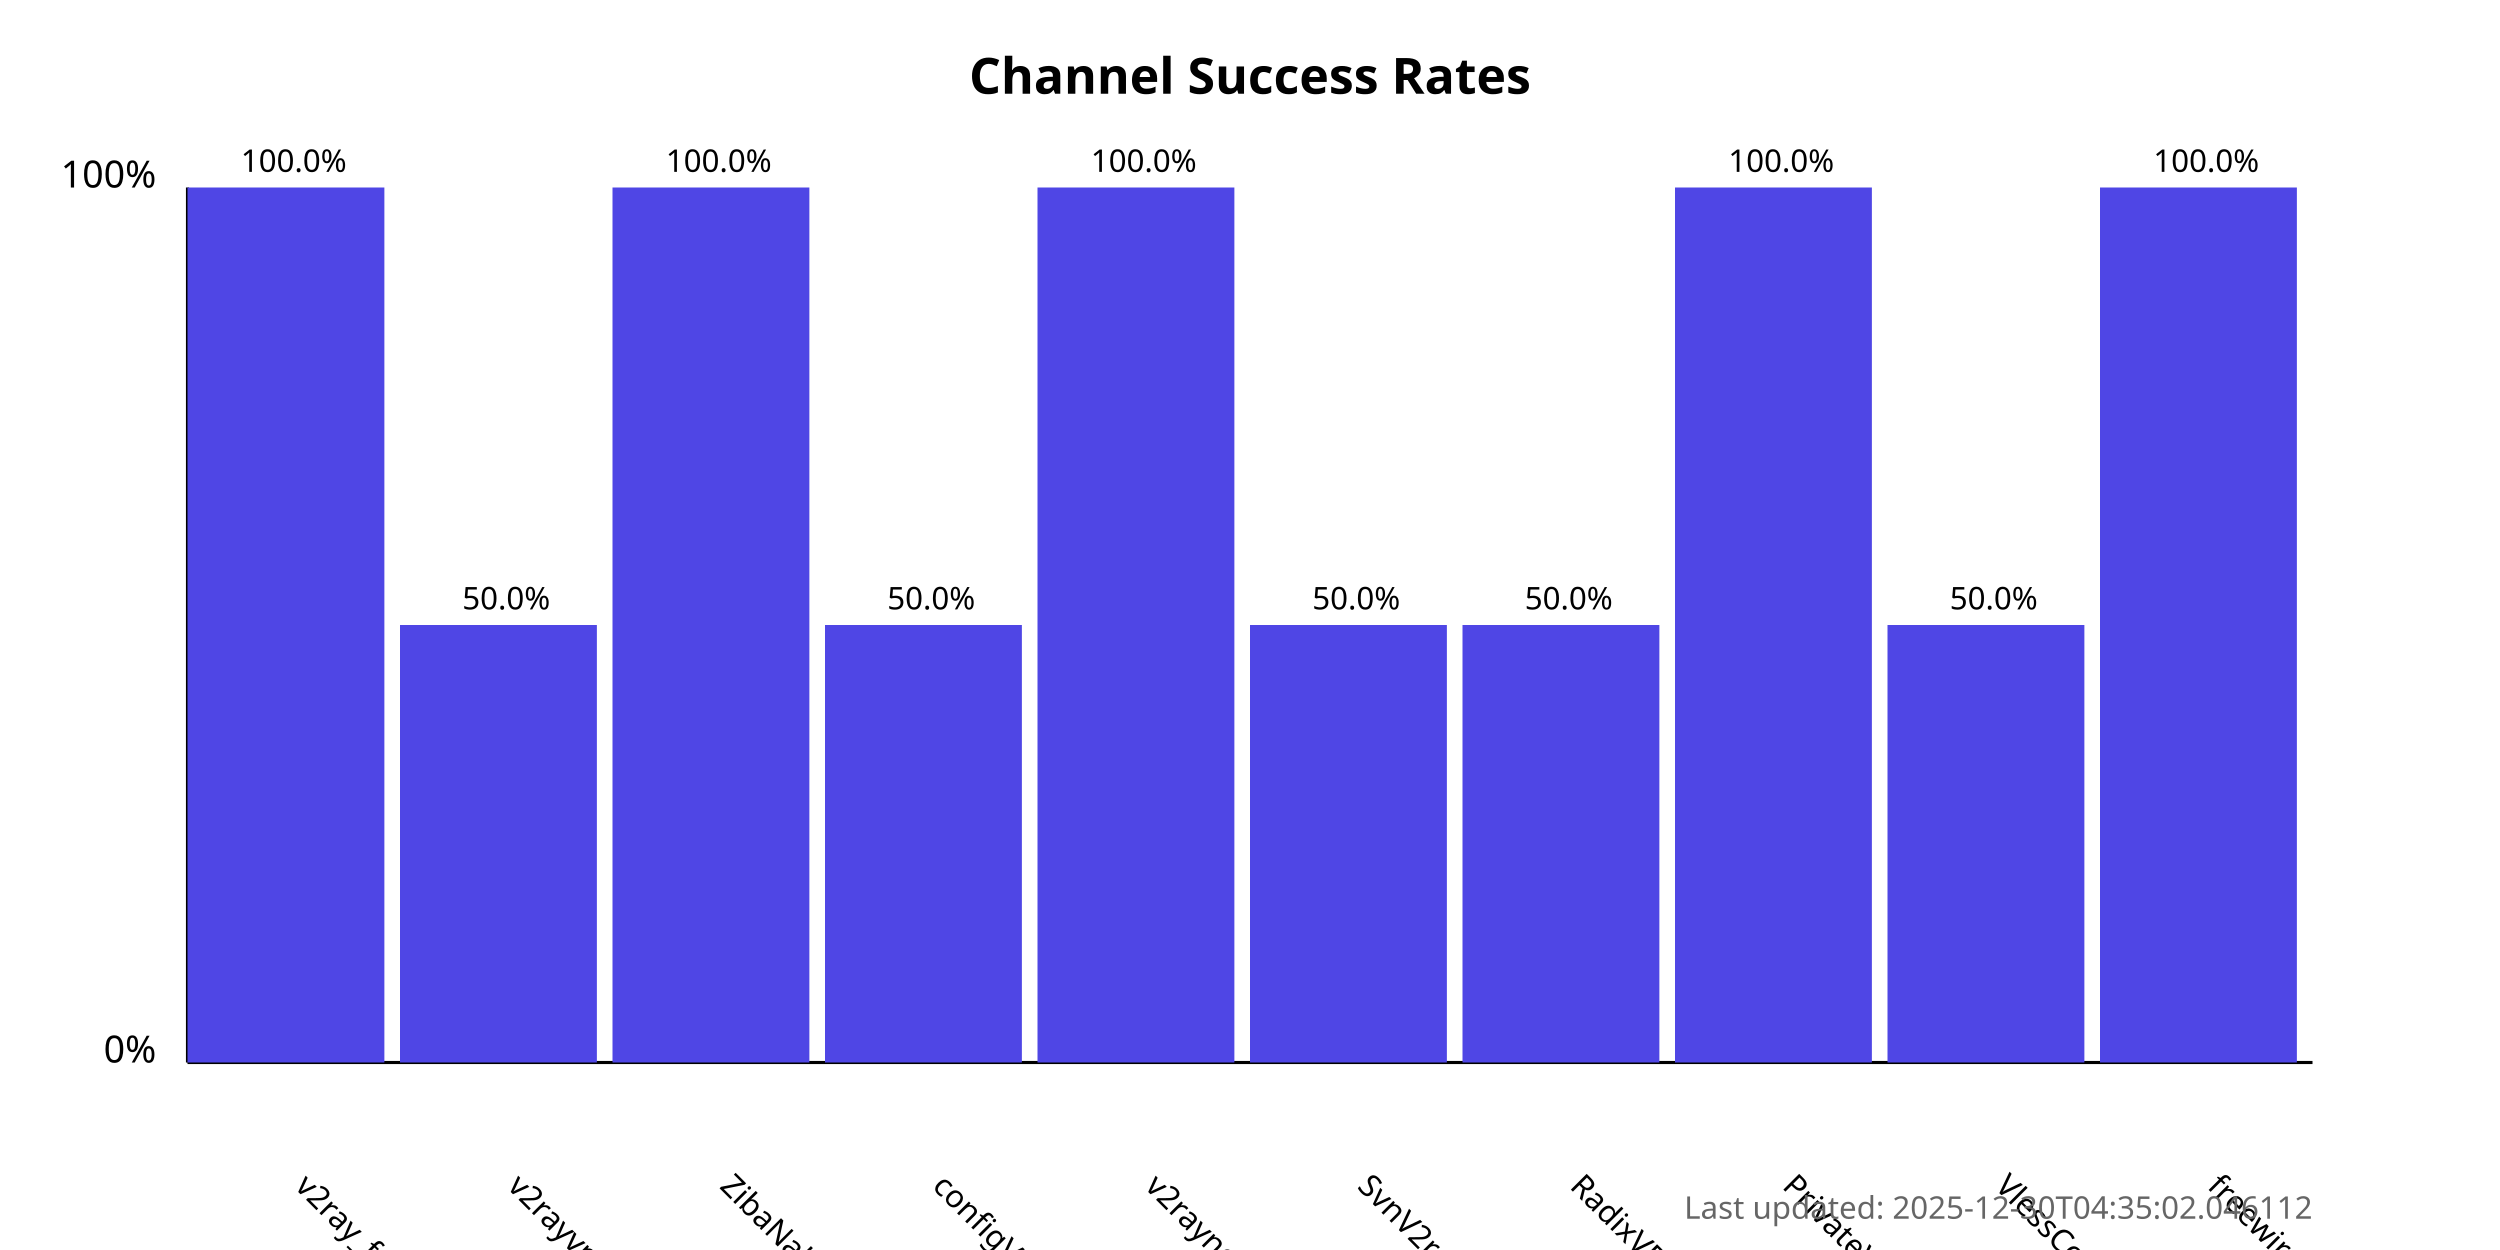
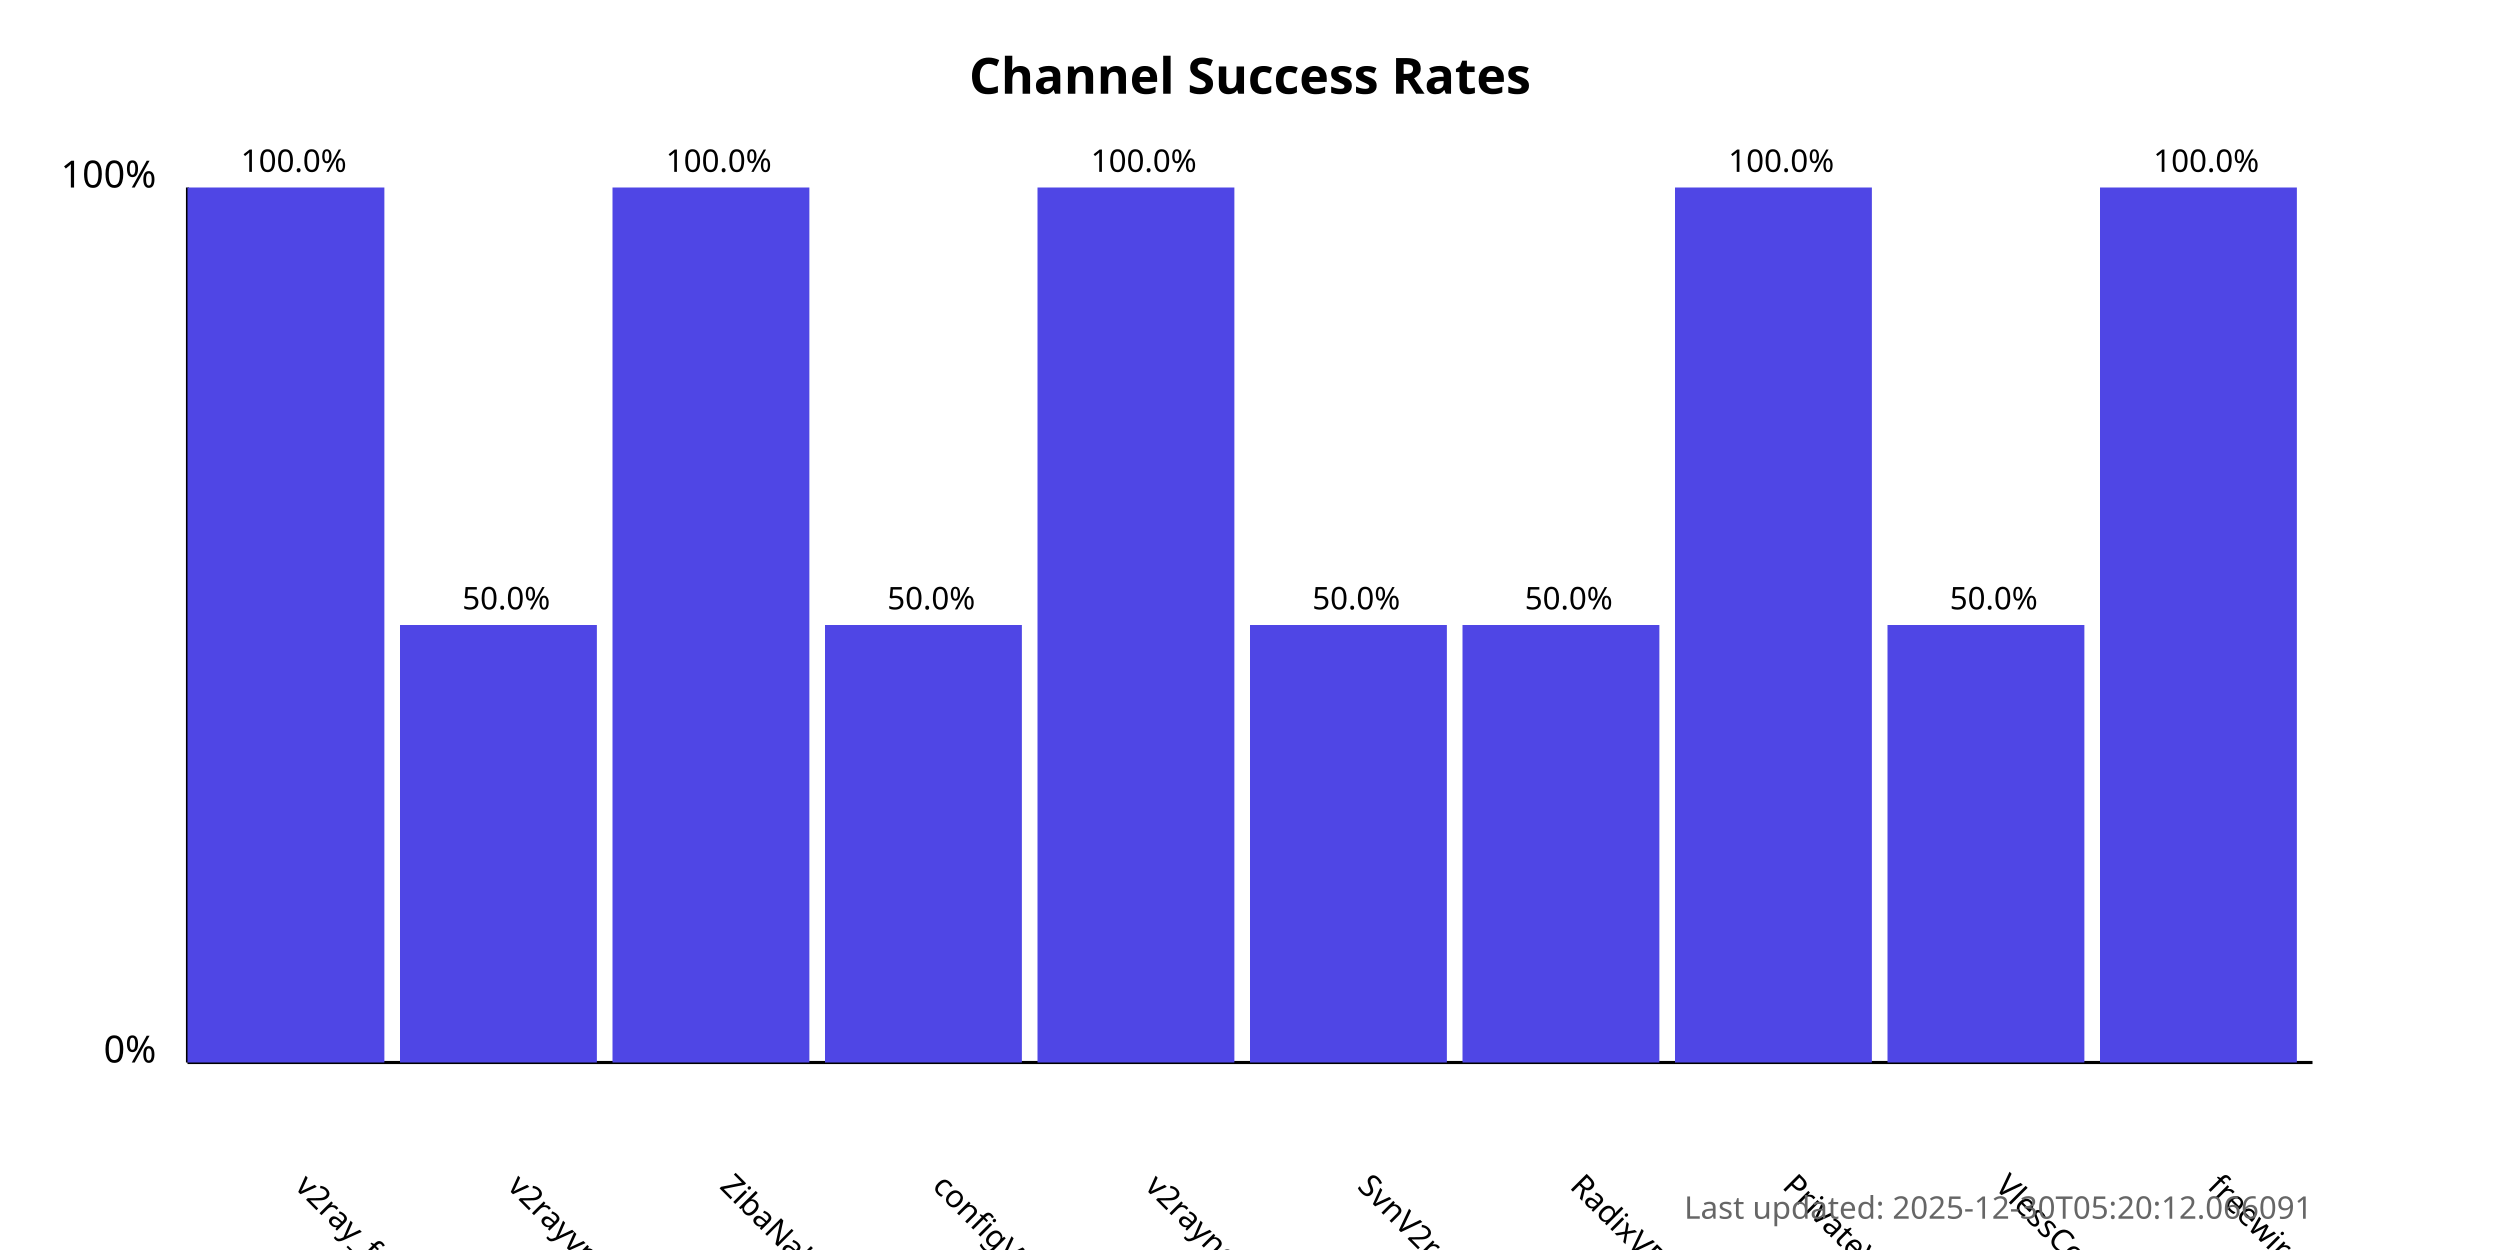
<svg xmlns="http://www.w3.org/2000/svg" width="800" height="400">
  <style>
            .chart-title { font: bold 16px sans-serif; }
            .axis-label { font: 12px sans-serif; }
            .tick-label { font: 10px sans-serif; }
            .bar { fill: #4f46e5; }
            .bar:hover { fill: #6366f1; }
            .timestamp { font: 10px sans-serif; fill: #666; }
        </style>
  <text x="400.0" y="30" text-anchor="middle" class="chart-title">
            Channel Success Rates
        </text>
  <line x1="60" y1="340" x2="60" y2="60" stroke="black" stroke-width="1" />
  <line x1="60" y1="340" x2="740" y2="340" stroke="black" stroke-width="1" />
  <text x="50" y="340" text-anchor="end" class="axis-label">0%</text>
  <text x="50" y="60" text-anchor="end" class="axis-label">100%</text>
  <g>
    <rect x="60" y="60.0" width="63.0" height="280.0" class="bar" />
    <text x="94.0" y="380" transform="rotate(45, 94.0, 380)" text-anchor="start" class="tick-label">
                v2ray_free_conf
            </text>
    <text x="94.0" y="55.0" text-anchor="middle" class="tick-label">
                100.0%
            </text>
  </g>
  <g>
    <rect x="128.0" y="200.0" width="63.0" height="140.0" class="bar" />
    <text x="162.0" y="380" transform="rotate(45, 162.0, 380)" text-anchor="start" class="tick-label">
                v2rayvpno
            </text>
    <text x="162.0" y="195.0" text-anchor="middle" class="tick-label">
                50.0%
            </text>
  </g>
  <g>
    <rect x="196.0" y="60.0" width="63.0" height="280.0" class="bar" />
    <text x="230.0" y="380" transform="rotate(45, 230.0, 380)" text-anchor="start" class="tick-label">
                ZibaNabz
            </text>
    <text x="230.0" y="55.0" text-anchor="middle" class="tick-label">
                100.0%
            </text>
  </g>
  <g>
    <rect x="264.0" y="200.0" width="63.0" height="140.0" class="bar" />
    <text x="298.0" y="380" transform="rotate(45, 298.0, 380)" text-anchor="start" class="tick-label">
                configV2rayForFree
            </text>
    <text x="298.0" y="195.0" text-anchor="middle" class="tick-label">
                50.0%
            </text>
  </g>
  <g>
    <rect x="332.0" y="60.0" width="63.0" height="280.0" class="bar" />
    <text x="366.0" y="380" transform="rotate(45, 366.0, 380)" text-anchor="start" class="tick-label">
                v2rayngvpn
            </text>
    <text x="366.0" y="55.0" text-anchor="middle" class="tick-label">
                100.0%
            </text>
  </g>
  <g>
    <rect x="400.0" y="200.0" width="63.0" height="140.0" class="bar" />
    <text x="434.0" y="380" transform="rotate(45, 434.0, 380)" text-anchor="start" class="tick-label">
                SvnV2ray
            </text>
    <text x="434.0" y="195.0" text-anchor="middle" class="tick-label">
                50.0%
            </text>
  </g>
  <g>
    <rect x="468.0" y="200.0" width="63.0" height="140.0" class="bar" />
    <text x="502.0" y="380" transform="rotate(45, 502.0, 380)" text-anchor="start" class="tick-label">
                RadixVPN
            </text>
    <text x="502.0" y="195.0" text-anchor="middle" class="tick-label">
                50.0%
            </text>
  </g>
  <g>
    <rect x="536.0" y="60.0" width="63.0" height="280.0" class="bar" />
    <text x="570.0" y="380" transform="rotate(45, 570.0, 380)" text-anchor="start" class="tick-label">
                PrivateVPNs
            </text>
    <text x="570.0" y="55.0" text-anchor="middle" class="tick-label">
                100.0%
            </text>
  </g>
  <g>
    <rect x="604.0" y="200.0" width="63.0" height="140.0" class="bar" />
    <text x="638.0" y="380" transform="rotate(45, 638.0, 380)" text-anchor="start" class="tick-label">
                VlessConfig
            </text>
    <text x="638.0" y="195.0" text-anchor="middle" class="tick-label">
                50.0%
            </text>
  </g>
  <g>
    <rect x="672.0" y="60.0" width="63.0" height="280.0" class="bar" />
    <text x="706.0" y="380" transform="rotate(45, 706.0, 380)" text-anchor="start" class="tick-label">
                freewireguard
            </text>
    <text x="706.0" y="55.0" text-anchor="middle" class="tick-label">
                100.0%
            </text>
  </g>
  <text x="740" y="390" text-anchor="end" class="timestamp">
-             Last updated: 2025-12-30T04:35:02.046112
+             Last updated: 2025-12-30T05:20:12.066091
        </text>
</svg>
